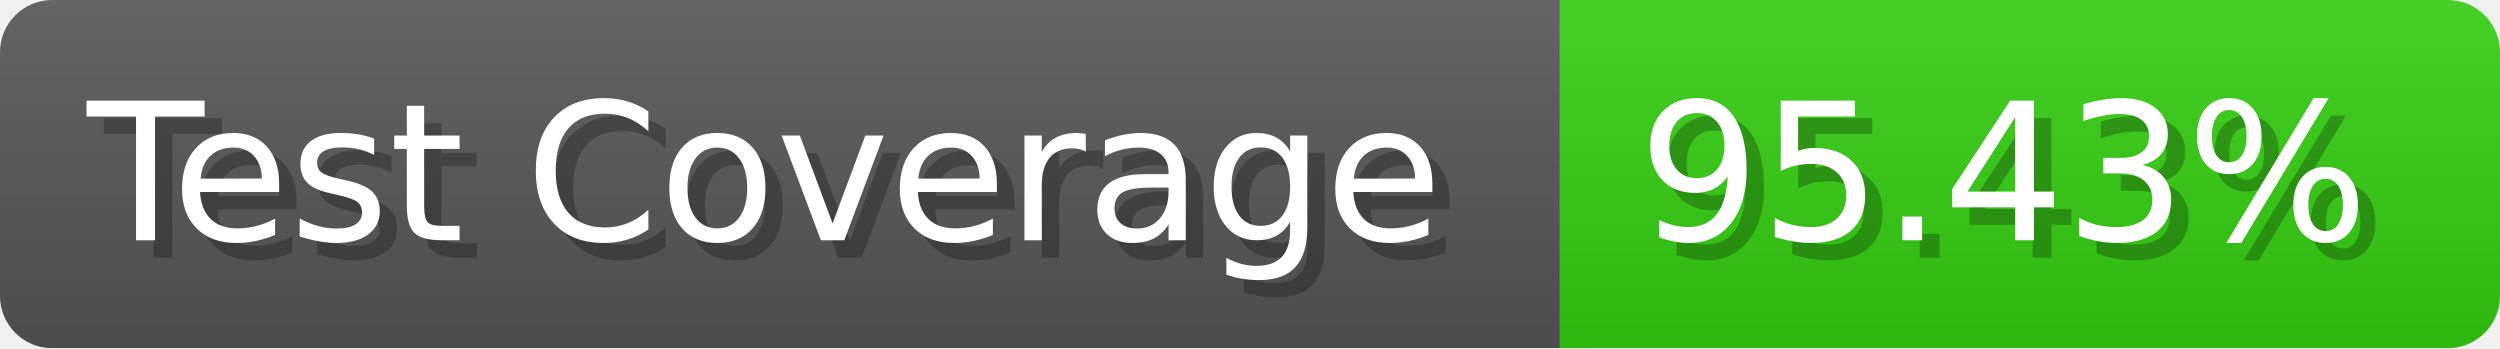
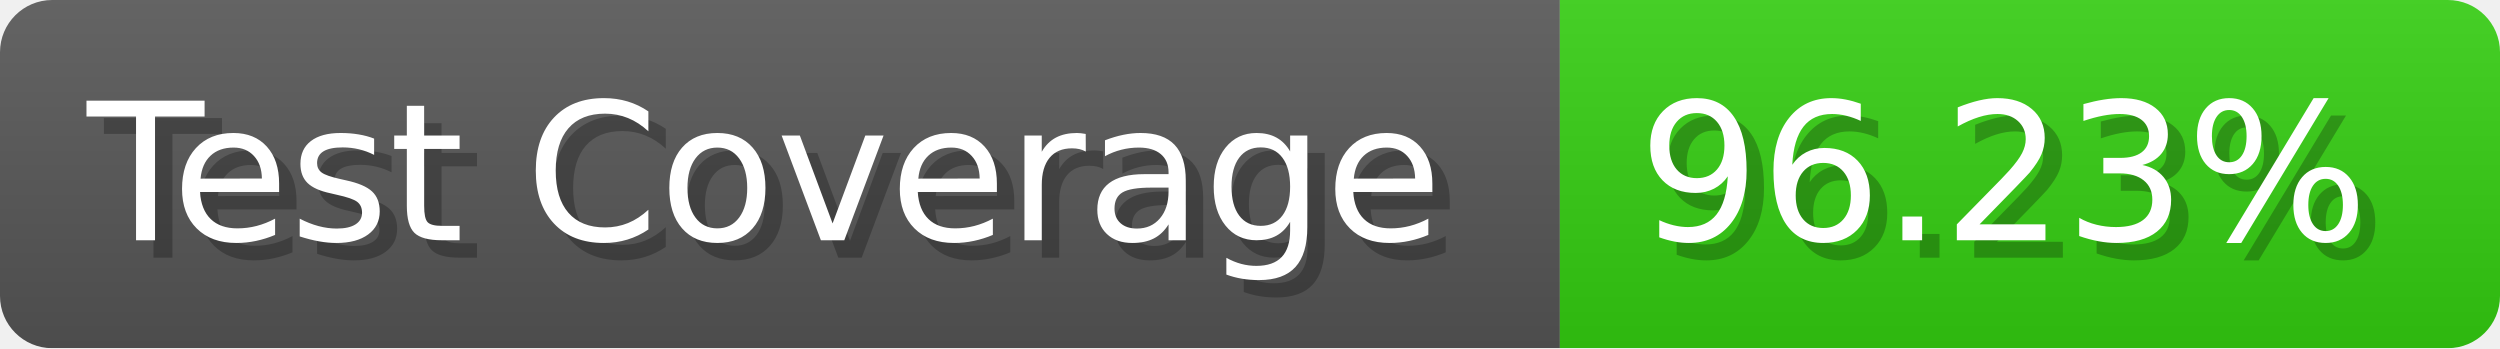
- <svg xmlns="http://www.w3.org/2000/svg" width="143.6" height="20" viewBox="0 0 1436 200" role="img" aria-label="Test Coverage: 95.43%">
+ <svg xmlns="http://www.w3.org/2000/svg" width="143.6" height="20" viewBox="0 0 1436 200" role="img" aria-label="Test Coverage: 96.23%">
  <linearGradient id="a" x2="0" y2="100%">
    <stop offset="0" stop-opacity=".1" stop-color="#EEE" />
    <stop offset="1" stop-opacity=".1" />
  </linearGradient>
  <mask id="m">
    <rect width="1436" height="200" rx="30" fill="#FFF" />
  </mask>
  <g mask="url(#m)">
    <rect width="896" height="200" fill="#555" />
    <rect width="540" height="200" fill="#3C1" x="896" />
    <rect width="1436" height="200" fill="url(#a)" />
  </g>
  <g aria-hidden="true" fill="#fff" text-anchor="start" font-family="Verdana,DejaVu Sans,sans-serif" font-size="110">
    <text x="60" y="148" textLength="796" fill="#000" opacity="0.25">Test Coverage</text>
    <text x="50" y="138" textLength="796">Test Coverage</text>
-     <text x="951" y="148" textLength="440" fill="#000" opacity="0.25">95.43%</text>
-     <text x="941" y="138" textLength="440">95.43%</text>
+     <text x="951" y="148" textLength="440" fill="#000" opacity="0.25">96.23%</text>
+     <text x="941" y="138" textLength="440">96.23%</text>
  </g>
</svg>
